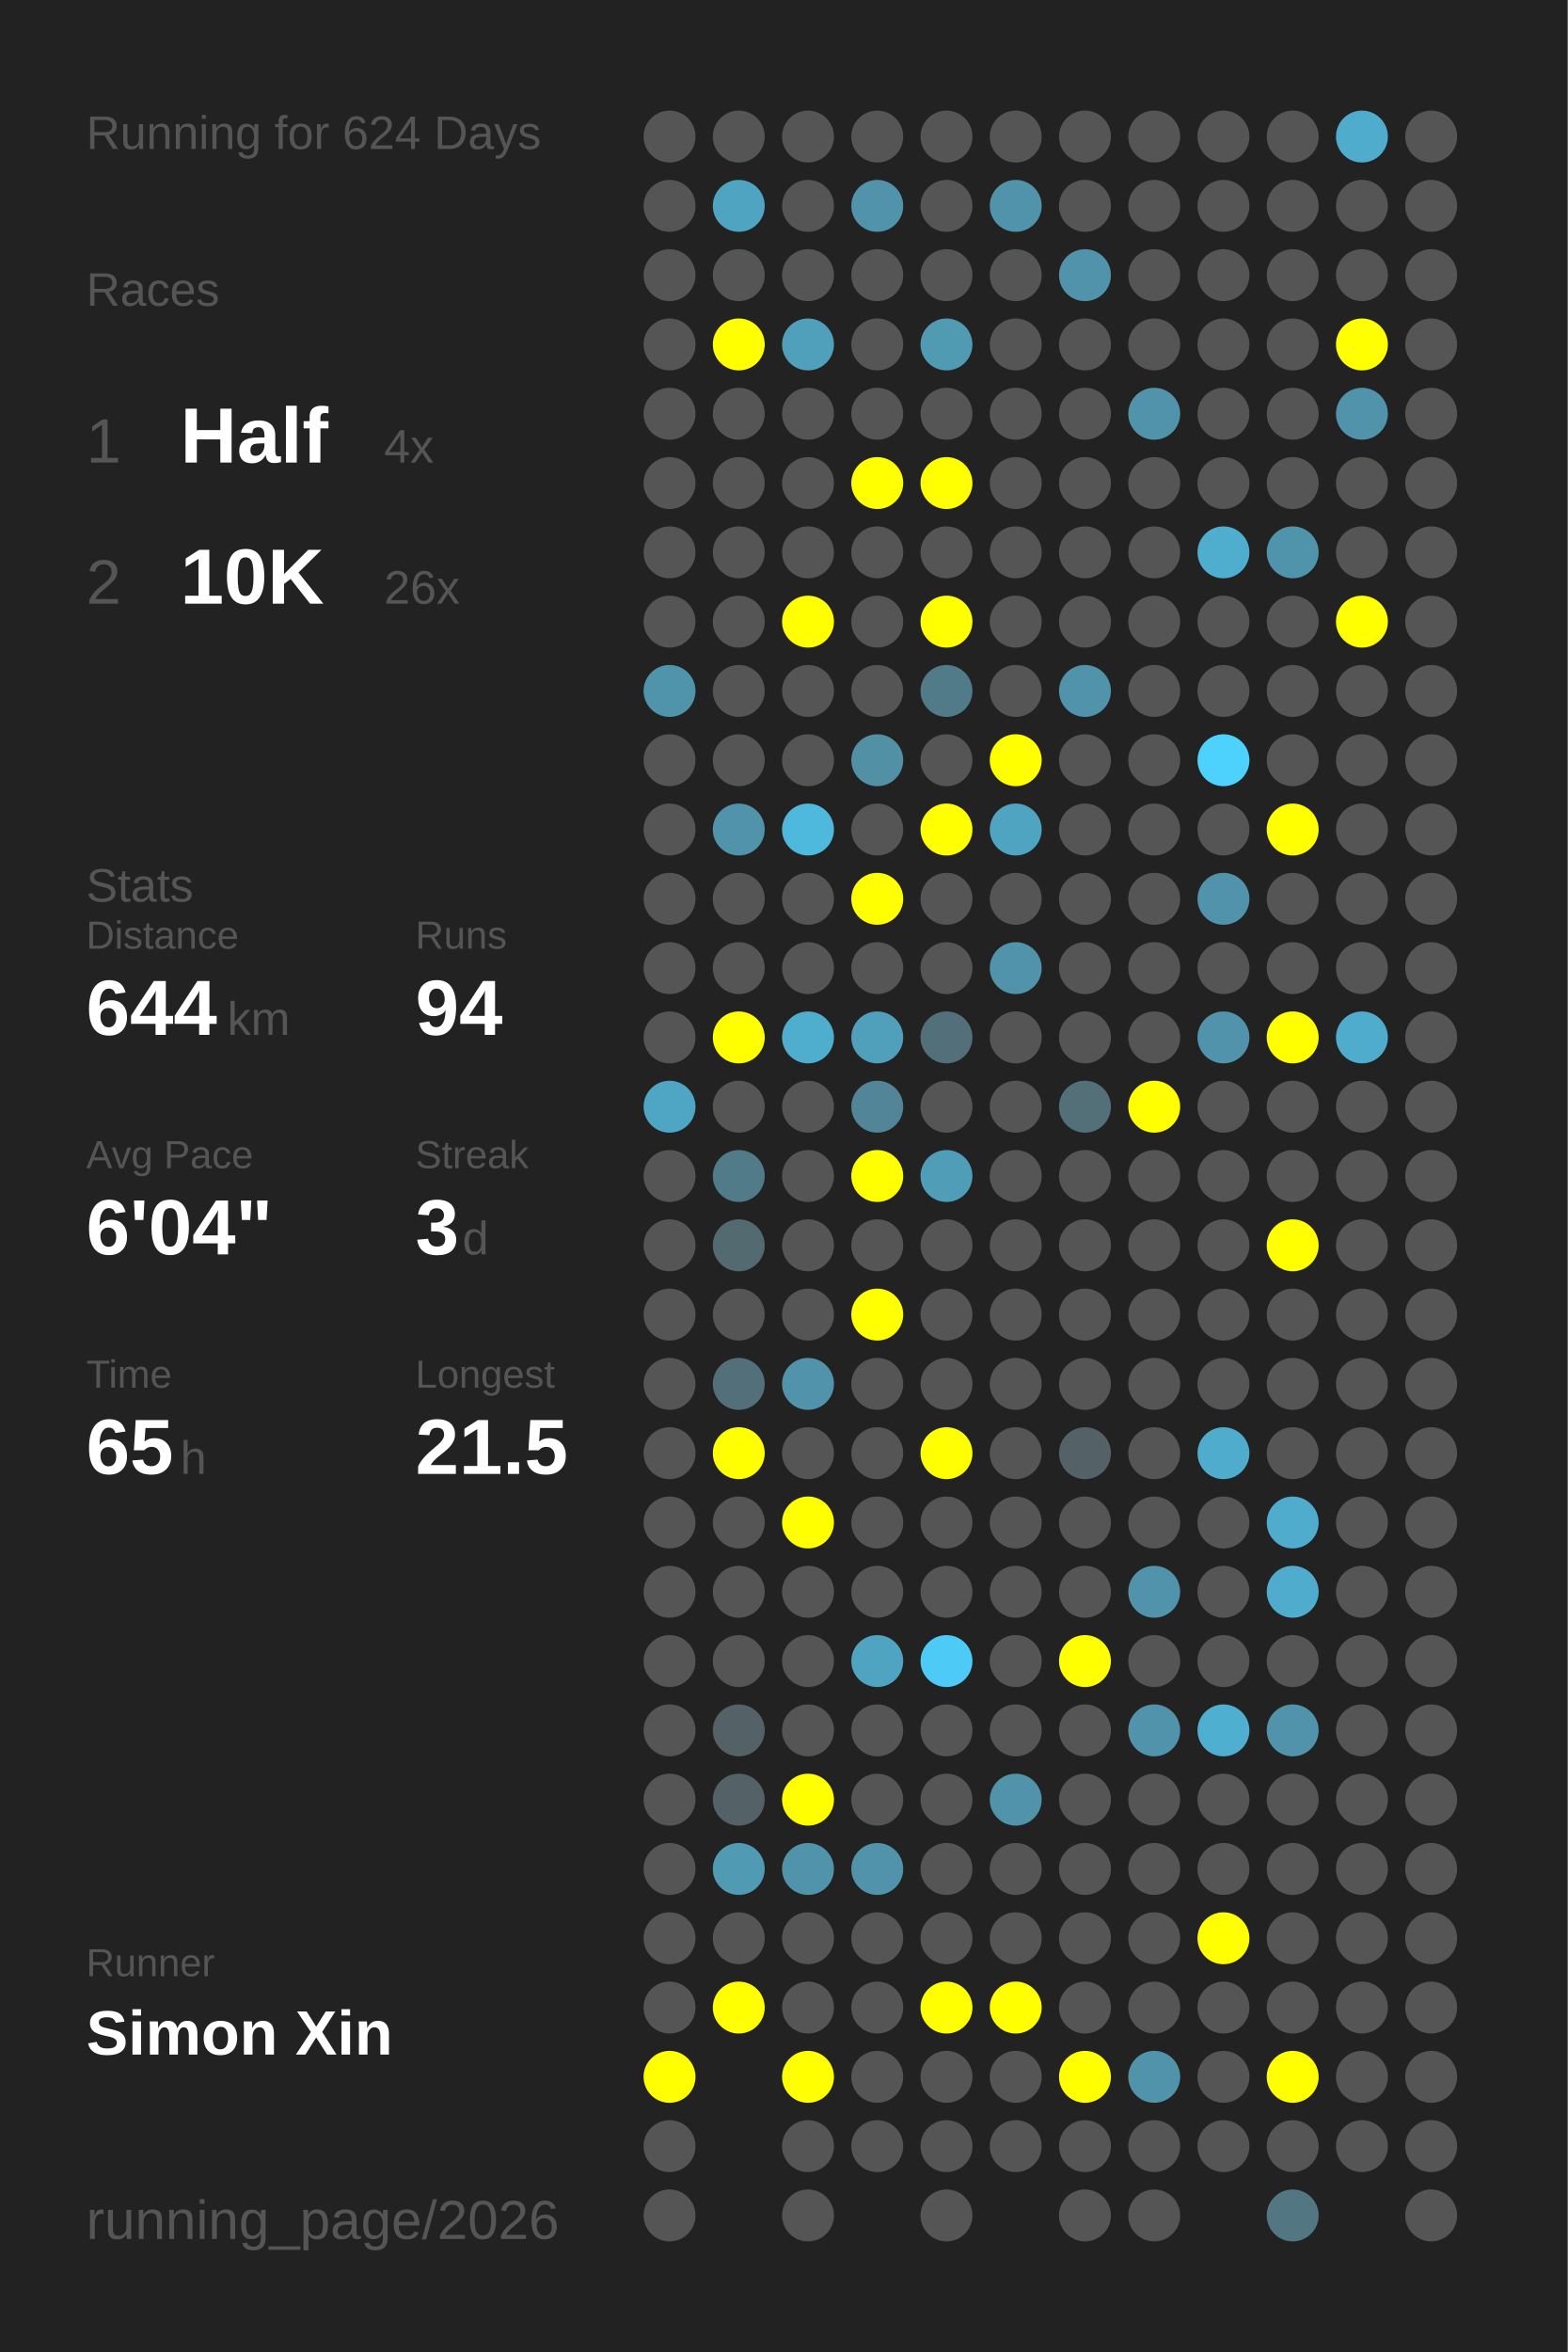
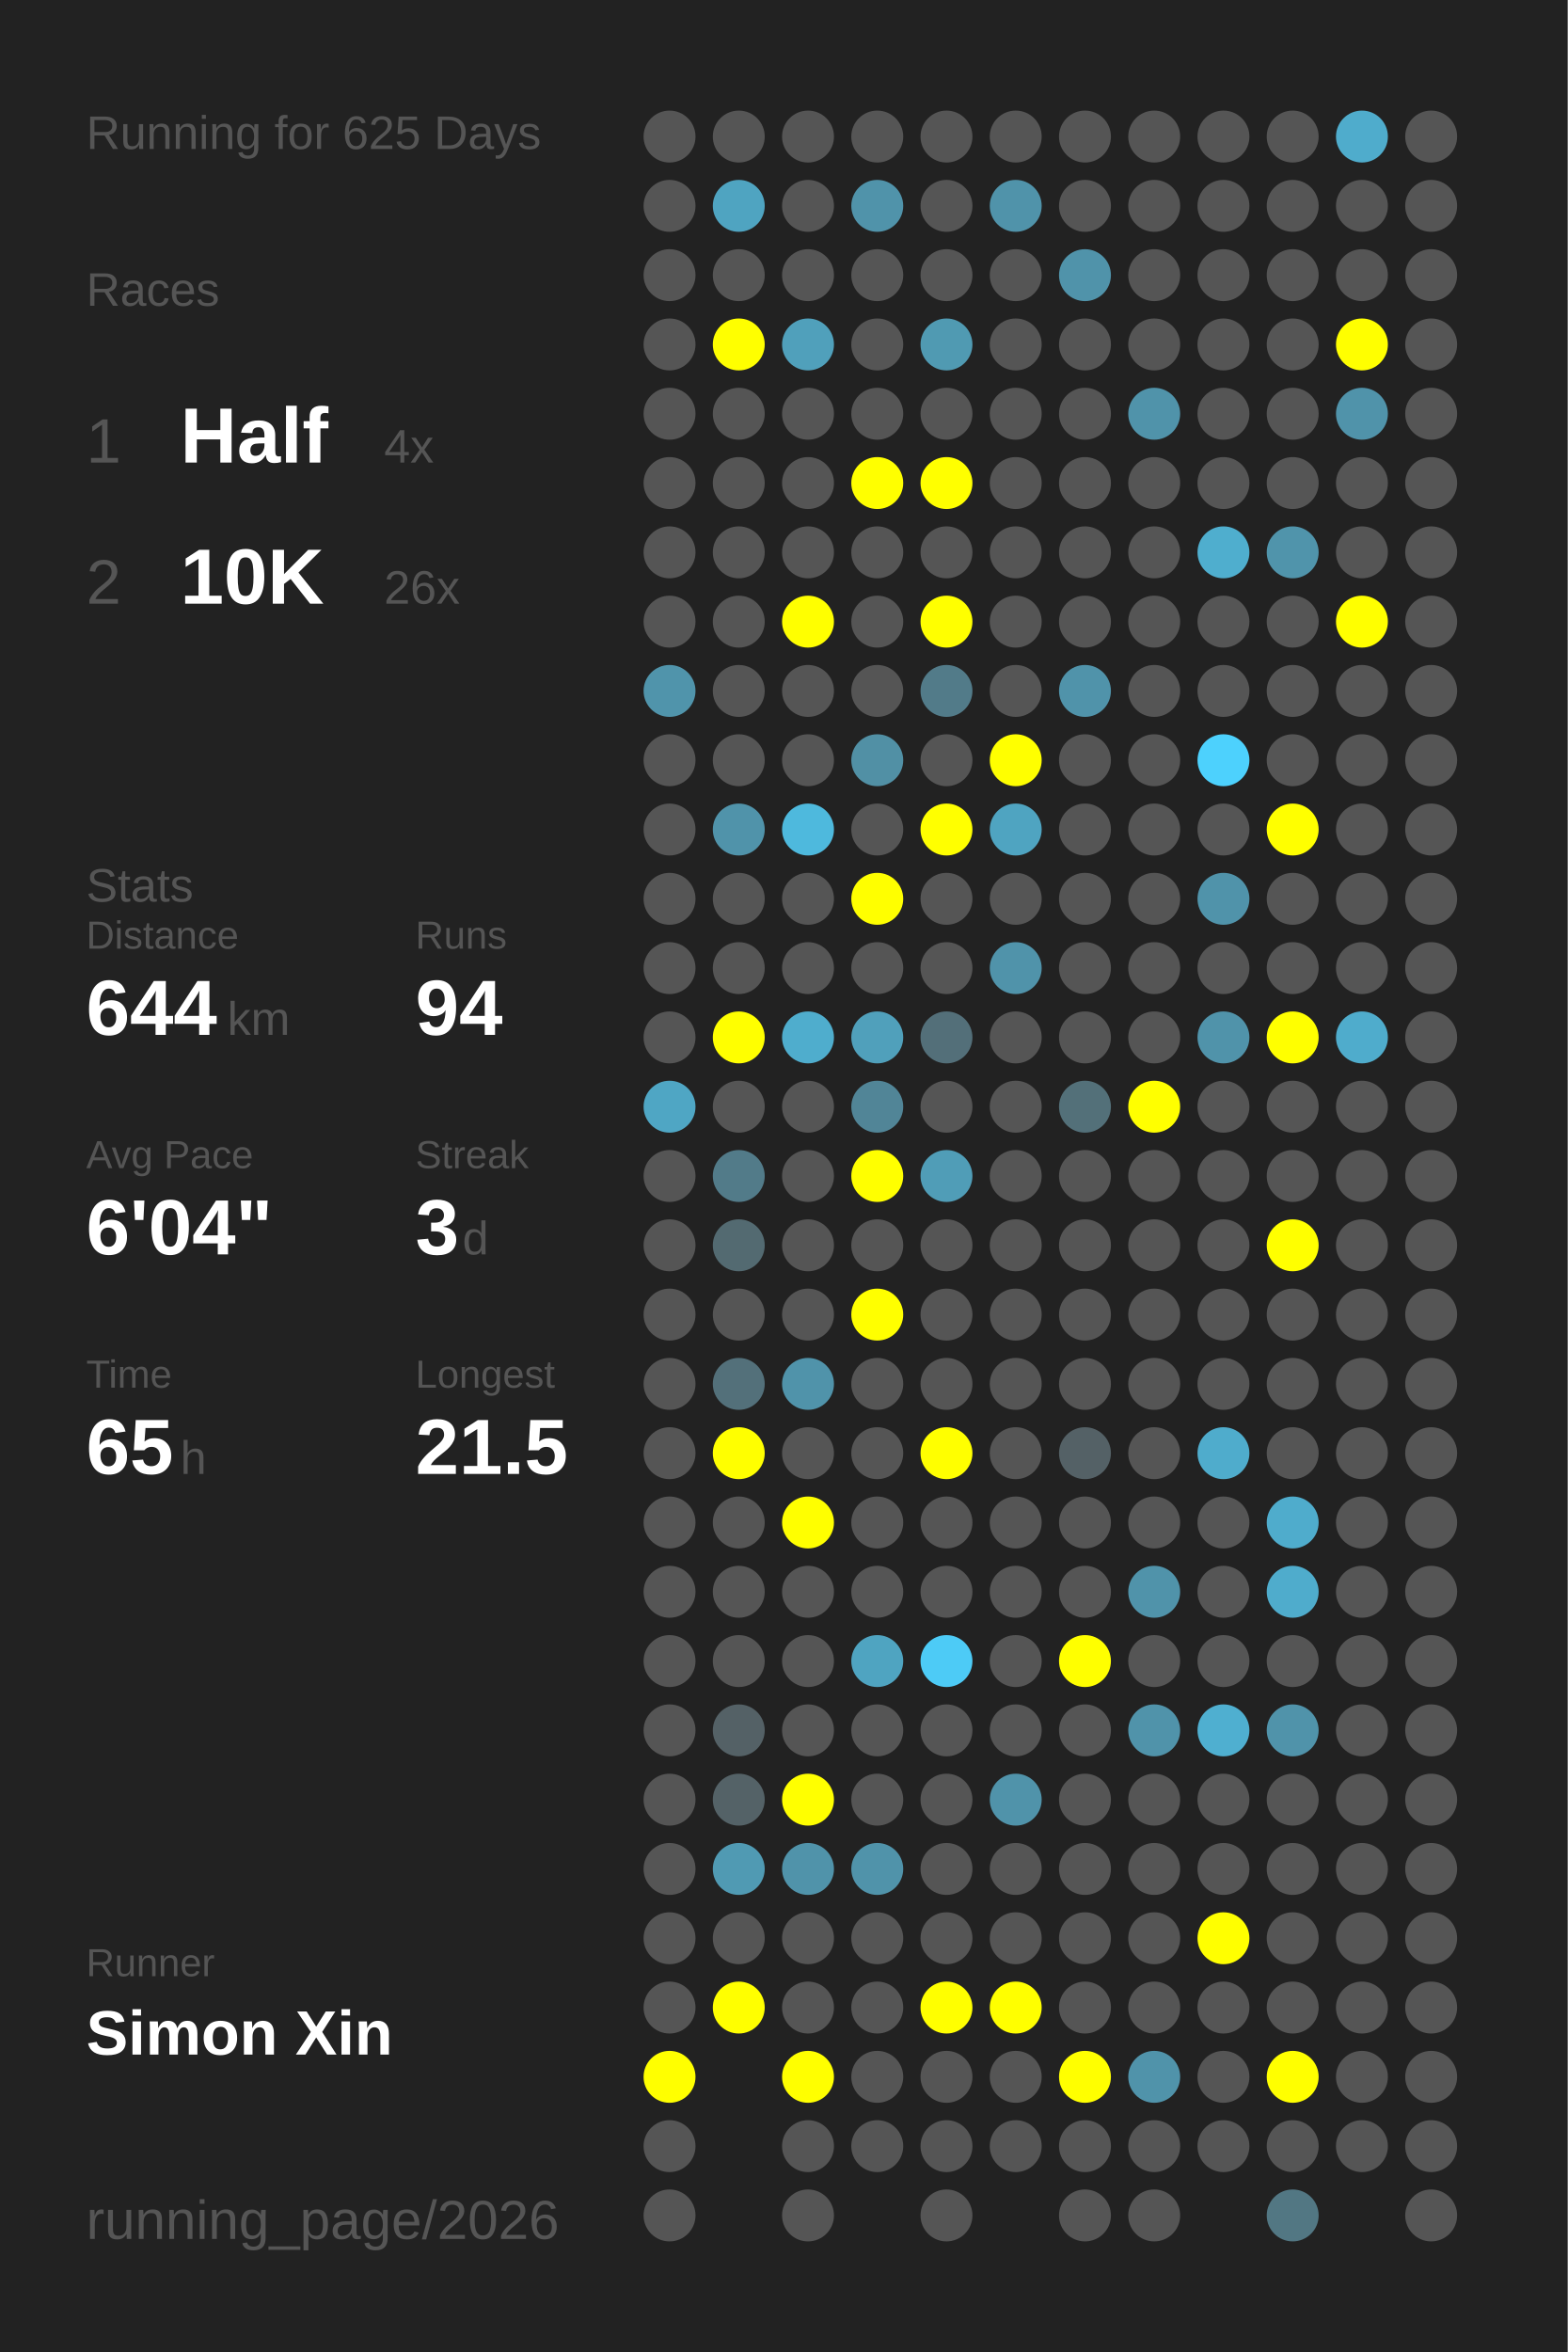
<svg xmlns="http://www.w3.org/2000/svg" baseProfile="full" height="300mm" version="1.1" viewBox="0,0,200,300" width="200mm">
  <defs />
  <rect fill="#222222" height="300" width="200" x="0" y="0" />
-   <text fill="#555555" style="font-size:6px; font-family:Arial;" x="11" y="19">Running for 624 Days</text>
+   <text fill="#555555" style="font-size:6px; font-family:Arial;" x="11" y="19">Running for 625 Days</text>
  <text fill="#555555" style="font-size:6px; font-family:Arial;" x="11" y="39">Races</text>
  <text fill="#555555" style="font-size:8px; font-family:Arial;" x="11" y="59">1</text>
  <text fill="#FFFFFF" style="font-size:10px; font-family:Arial; font-weight:bold;" x="23" y="59">Half</text>
  <text fill="#555555" style="font-size:6px; font-family:Arial;" x="49" y="59">4x</text>
  <text fill="#555555" style="font-size:8px; font-family:Arial;" x="11" y="77">2</text>
  <text fill="#FFFFFF" style="font-size:10px; font-family:Arial; font-weight:bold;" x="23" y="77">10K</text>
  <text fill="#555555" style="font-size:6px; font-family:Arial;" x="49" y="77">26x</text>
  <text fill="#555555" style="font-size:6px; font-family:Arial;" x="11" y="115">Stats</text>
  <text fill="#555555" style="font-size:5px; font-family:Arial;" x="11" y="121">Distance</text>
  <text fill="#FFFFFF" style="font-size:10px; font-family:Arial; font-weight:bold;" x="11" y="132">644</text>
  <text fill="#555555" style="font-size:6px; font-family:Arial;" x="29" y="132">km</text>
  <text fill="#555555" style="font-size:5px; font-family:Arial;" x="53" y="121">Runs</text>
  <text fill="#FFFFFF" style="font-size:10px; font-family:Arial; font-weight:bold;" x="53" y="132">94</text>
  <text fill="#555555" style="font-size:5px; font-family:Arial;" x="11" y="149">Avg Pace</text>
  <text fill="#FFFFFF" style="font-size:10px; font-family:Arial; font-weight:bold;" x="11" y="160">6'04"</text>
  <text fill="#555555" style="font-size:5px; font-family:Arial;" x="53" y="149">Streak</text>
  <text fill="#FFFFFF" style="font-size:10px; font-family:Arial; font-weight:bold;" x="53" y="160">3</text>
  <text fill="#555555" style="font-size:6px; font-family:Arial;" x="59" y="160">d</text>
  <text fill="#555555" style="font-size:5px; font-family:Arial;" x="11" y="177">Time</text>
  <text fill="#FFFFFF" style="font-size:10px; font-family:Arial; font-weight:bold;" x="11" y="188">65</text>
  <text fill="#555555" style="font-size:6px; font-family:Arial;" x="23" y="188">h</text>
  <text fill="#555555" style="font-size:5px; font-family:Arial;" x="53" y="177">Longest</text>
  <text fill="#FFFFFF" style="font-size:10px; font-family:Arial; font-weight:bold;" x="53" y="188">21.5</text>
  <text fill="#555555" style="font-size:5px; font-family:Arial;" x="11" y="252.065">Runner</text>
  <text fill="#FFFFFF" style="font-size:8px; font-family:Arial; font-weight:bold;" x="11" y="262.065">Simon Xin</text>
  <text fill="#555555" style="font-size:7px; font-family:Arial;" x="11" y="285.581">running_page/2026</text>
  <circle cx="85.417" cy="17.419" fill="#555555" r="3.312" />
  <circle cx="85.417" cy="26.258" fill="#555555" r="3.312" />
  <circle cx="85.417" cy="35.097" fill="#555555" r="3.312" />
  <circle cx="85.417" cy="43.935" fill="#555555" r="3.312" />
  <circle cx="85.417" cy="52.774" fill="#555555" r="3.312" />
  <circle cx="85.417" cy="61.613" fill="#555555" r="3.312" />
  <circle cx="85.417" cy="70.452" fill="#555555" r="3.312" />
  <circle cx="85.417" cy="79.29" fill="#555555" r="3.312" />
  <circle cx="85.417" cy="88.129" fill="#5094ab" r="3.312" />
  <circle cx="85.417" cy="96.968" fill="#555555" r="3.312" />
  <circle cx="85.417" cy="105.806" fill="#555555" r="3.312" />
  <circle cx="85.417" cy="114.645" fill="#555555" r="3.312" />
  <circle cx="85.417" cy="123.484" fill="#555555" r="3.312" />
  <circle cx="85.417" cy="132.323" fill="#555555" r="3.312" />
  <circle cx="85.417" cy="141.161" fill="#4fa6c4" r="3.312" />
  <circle cx="85.417" cy="150" fill="#555555" r="3.312" />
  <circle cx="85.417" cy="158.839" fill="#555555" r="3.312" />
  <circle cx="85.417" cy="167.677" fill="#555555" r="3.312" />
  <circle cx="85.417" cy="176.516" fill="#555555" r="3.312" />
  <circle cx="85.417" cy="185.355" fill="#555555" r="3.312" />
  <circle cx="85.417" cy="194.194" fill="#555555" r="3.312" />
  <circle cx="85.417" cy="203.032" fill="#555555" r="3.312" />
  <circle cx="85.417" cy="211.871" fill="#555555" r="3.312" />
  <circle cx="85.417" cy="220.71" fill="#555555" r="3.312" />
  <circle cx="85.417" cy="229.548" fill="#555555" r="3.312" />
  <circle cx="85.417" cy="238.387" fill="#555555" r="3.312" />
  <circle cx="85.417" cy="247.226" fill="#555555" r="3.312" />
  <circle cx="85.417" cy="256.065" fill="#555555" r="3.312" />
  <circle cx="85.417" cy="264.903" fill="#FFFF00" r="3.312" />
  <circle cx="85.417" cy="273.742" fill="#555555" r="3.312" />
  <circle cx="85.417" cy="282.581" fill="#555555" r="3.312" />
  <circle cx="94.25" cy="17.419" fill="#555555" r="3.312" />
  <circle cx="94.25" cy="26.258" fill="#4fa4c1" r="3.312" />
  <circle cx="94.25" cy="35.097" fill="#555555" r="3.312" />
  <circle cx="94.25" cy="43.935" fill="#FFFF00" r="3.312" />
  <circle cx="94.25" cy="52.774" fill="#555555" r="3.312" />
  <circle cx="94.25" cy="61.613" fill="#555555" r="3.312" />
  <circle cx="94.25" cy="70.452" fill="#555555" r="3.312" />
  <circle cx="94.25" cy="79.29" fill="#555555" r="3.312" />
  <circle cx="94.25" cy="88.129" fill="#555555" r="3.312" />
  <circle cx="94.25" cy="96.968" fill="#555555" r="3.312" />
  <circle cx="94.25" cy="105.806" fill="#5093aa" r="3.312" />
  <circle cx="94.25" cy="114.645" fill="#555555" r="3.312" />
  <circle cx="94.25" cy="123.484" fill="#555555" r="3.312" />
  <circle cx="94.25" cy="132.323" fill="#FFFF00" r="3.312" />
  <circle cx="94.25" cy="141.161" fill="#555555" r="3.312" />
  <circle cx="94.25" cy="150" fill="#527b89" r="3.312" />
  <circle cx="94.25" cy="158.839" fill="#536a71" r="3.312" />
  <circle cx="94.25" cy="167.677" fill="#555555" r="3.312" />
  <circle cx="94.25" cy="176.516" fill="#53707a" r="3.312" />
  <circle cx="94.25" cy="185.355" fill="#FFFF00" r="3.312" />
  <circle cx="94.25" cy="194.194" fill="#555555" r="3.312" />
  <circle cx="94.25" cy="203.032" fill="#555555" r="3.312" />
  <circle cx="94.25" cy="211.871" fill="#555555" r="3.312" />
  <circle cx="94.25" cy="220.71" fill="#546166" r="3.312" />
  <circle cx="94.25" cy="229.548" fill="#546267" r="3.312" />
  <circle cx="94.25" cy="238.387" fill="#509ab3" r="3.312" />
  <circle cx="94.25" cy="247.226" fill="#555555" r="3.312" />
  <circle cx="94.25" cy="256.065" fill="#FFFF00" r="3.312" />
  <circle cx="103.083" cy="17.419" fill="#555555" r="3.312" />
  <circle cx="103.083" cy="26.258" fill="#555555" r="3.312" />
  <circle cx="103.083" cy="35.097" fill="#555555" r="3.312" />
  <circle cx="103.083" cy="43.935" fill="#50a0bb" r="3.312" />
  <circle cx="103.083" cy="52.774" fill="#555555" r="3.312" />
  <circle cx="103.083" cy="61.613" fill="#555555" r="3.312" />
  <circle cx="103.083" cy="70.452" fill="#555555" r="3.312" />
  <circle cx="103.083" cy="79.29" fill="#FFFF00" r="3.312" />
  <circle cx="103.083" cy="88.129" fill="#555555" r="3.312" />
  <circle cx="103.083" cy="96.968" fill="#555555" r="3.312" />
  <circle cx="103.083" cy="105.806" fill="#4eb9dd" r="3.312" />
  <circle cx="103.083" cy="114.645" fill="#555555" r="3.312" />
  <circle cx="103.083" cy="123.484" fill="#555555" r="3.312" />
  <circle cx="103.083" cy="132.323" fill="#4fadcd" r="3.312" />
  <circle cx="103.083" cy="141.161" fill="#555555" r="3.312" />
  <circle cx="103.083" cy="150" fill="#555555" r="3.312" />
  <circle cx="103.083" cy="158.839" fill="#555555" r="3.312" />
  <circle cx="103.083" cy="167.677" fill="#555555" r="3.312" />
  <circle cx="103.083" cy="176.516" fill="#5093aa" r="3.312" />
  <circle cx="103.083" cy="185.355" fill="#555555" r="3.312" />
  <circle cx="103.083" cy="194.194" fill="#FFFF00" r="3.312" />
  <circle cx="103.083" cy="203.032" fill="#555555" r="3.312" />
  <circle cx="103.083" cy="211.871" fill="#555555" r="3.312" />
  <circle cx="103.083" cy="220.71" fill="#555555" r="3.312" />
  <circle cx="103.083" cy="229.548" fill="#FFFF00" r="3.312" />
  <circle cx="103.083" cy="238.387" fill="#5093aa" r="3.312" />
  <circle cx="103.083" cy="247.226" fill="#555555" r="3.312" />
  <circle cx="103.083" cy="256.065" fill="#555555" r="3.312" />
  <circle cx="103.083" cy="264.903" fill="#FFFF00" r="3.312" />
  <circle cx="103.083" cy="273.742" fill="#555555" r="3.312" />
  <circle cx="103.083" cy="282.581" fill="#555555" r="3.312" />
  <circle cx="111.917" cy="17.419" fill="#555555" r="3.312" />
  <circle cx="111.917" cy="26.258" fill="#5093aa" r="3.312" />
  <circle cx="111.917" cy="35.097" fill="#555555" r="3.312" />
  <circle cx="111.917" cy="43.935" fill="#555555" r="3.312" />
  <circle cx="111.917" cy="52.774" fill="#555555" r="3.312" />
  <circle cx="111.917" cy="61.613" fill="#FFFF00" r="3.312" />
  <circle cx="111.917" cy="70.452" fill="#555555" r="3.312" />
  <circle cx="111.917" cy="79.29" fill="#555555" r="3.312" />
  <circle cx="111.917" cy="88.129" fill="#555555" r="3.312" />
  <circle cx="111.917" cy="96.968" fill="#5190a5" r="3.312" />
  <circle cx="111.917" cy="105.806" fill="#555555" r="3.312" />
  <circle cx="111.917" cy="114.645" fill="#FFFF00" r="3.312" />
  <circle cx="111.917" cy="123.484" fill="#555555" r="3.312" />
  <circle cx="111.917" cy="132.323" fill="#50a0bb" r="3.312" />
  <circle cx="111.917" cy="141.161" fill="#518597" r="3.312" />
  <circle cx="111.917" cy="150" fill="#FFFF00" r="3.312" />
  <circle cx="111.917" cy="158.839" fill="#555555" r="3.312" />
  <circle cx="111.917" cy="167.677" fill="#FFFF00" r="3.312" />
  <circle cx="111.917" cy="176.516" fill="#555555" r="3.312" />
  <circle cx="111.917" cy="185.355" fill="#555555" r="3.312" />
  <circle cx="111.917" cy="194.194" fill="#555555" r="3.312" />
  <circle cx="111.917" cy="203.032" fill="#555555" r="3.312" />
  <circle cx="111.917" cy="211.871" fill="#4fa4c1" r="3.312" />
  <circle cx="111.917" cy="220.71" fill="#555555" r="3.312" />
  <circle cx="111.917" cy="229.548" fill="#555555" r="3.312" />
  <circle cx="111.917" cy="238.387" fill="#5093aa" r="3.312" />
  <circle cx="111.917" cy="247.226" fill="#555555" r="3.312" />
  <circle cx="111.917" cy="256.065" fill="#555555" r="3.312" />
  <circle cx="111.917" cy="264.903" fill="#555555" r="3.312" />
  <circle cx="111.917" cy="273.742" fill="#555555" r="3.312" />
  <circle cx="120.75" cy="17.419" fill="#555555" r="3.312" />
  <circle cx="120.75" cy="26.258" fill="#555555" r="3.312" />
  <circle cx="120.75" cy="35.097" fill="#555555" r="3.312" />
  <circle cx="120.75" cy="43.935" fill="#509ab2" r="3.312" />
  <circle cx="120.75" cy="52.774" fill="#555555" r="3.312" />
  <circle cx="120.75" cy="61.613" fill="#FFFF00" r="3.312" />
  <circle cx="120.75" cy="70.452" fill="#555555" r="3.312" />
  <circle cx="120.75" cy="79.29" fill="#FFFF00" r="3.312" />
  <circle cx="120.75" cy="88.129" fill="#527b89" r="3.312" />
  <circle cx="120.75" cy="96.968" fill="#555555" r="3.312" />
  <circle cx="120.75" cy="105.806" fill="#FFFF00" r="3.312" />
  <circle cx="120.75" cy="114.645" fill="#555555" r="3.312" />
  <circle cx="120.75" cy="123.484" fill="#555555" r="3.312" />
  <circle cx="120.75" cy="132.323" fill="#536f79" r="3.312" />
  <circle cx="120.75" cy="141.161" fill="#555555" r="3.312" />
  <circle cx="120.75" cy="150" fill="#509db7" r="3.312" />
  <circle cx="120.75" cy="158.839" fill="#555555" r="3.312" />
  <circle cx="120.75" cy="167.677" fill="#555555" r="3.312" />
  <circle cx="120.75" cy="176.516" fill="#555555" r="3.312" />
  <circle cx="120.75" cy="185.355" fill="#FFFF00" r="3.312" />
  <circle cx="120.75" cy="194.194" fill="#555555" r="3.312" />
  <circle cx="120.75" cy="203.032" fill="#555555" r="3.312" />
  <circle cx="120.75" cy="211.871" fill="#4dcbf6" r="3.312" />
  <circle cx="120.75" cy="220.71" fill="#555555" r="3.312" />
  <circle cx="120.75" cy="229.548" fill="#555555" r="3.312" />
  <circle cx="120.75" cy="238.387" fill="#555555" r="3.312" />
  <circle cx="120.75" cy="247.226" fill="#555555" r="3.312" />
  <circle cx="120.75" cy="256.065" fill="#FFFF00" r="3.312" />
  <circle cx="120.75" cy="264.903" fill="#555555" r="3.312" />
  <circle cx="120.75" cy="273.742" fill="#555555" r="3.312" />
  <circle cx="120.75" cy="282.581" fill="#555555" r="3.312" />
  <circle cx="129.583" cy="17.419" fill="#555555" r="3.312" />
  <circle cx="129.583" cy="26.258" fill="#5093aa" r="3.312" />
  <circle cx="129.583" cy="35.097" fill="#555555" r="3.312" />
  <circle cx="129.583" cy="43.935" fill="#555555" r="3.312" />
  <circle cx="129.583" cy="52.774" fill="#555555" r="3.312" />
  <circle cx="129.583" cy="61.613" fill="#555555" r="3.312" />
  <circle cx="129.583" cy="70.452" fill="#555555" r="3.312" />
  <circle cx="129.583" cy="79.29" fill="#555555" r="3.312" />
  <circle cx="129.583" cy="88.129" fill="#555555" r="3.312" />
  <circle cx="129.583" cy="96.968" fill="#FFFF00" r="3.312" />
  <circle cx="129.583" cy="105.806" fill="#4fa4c1" r="3.312" />
  <circle cx="129.583" cy="114.645" fill="#555555" r="3.312" />
  <circle cx="129.583" cy="123.484" fill="#5093aa" r="3.312" />
  <circle cx="129.583" cy="132.323" fill="#555555" r="3.312" />
  <circle cx="129.583" cy="141.161" fill="#555555" r="3.312" />
  <circle cx="129.583" cy="150" fill="#555555" r="3.312" />
  <circle cx="129.583" cy="158.839" fill="#555555" r="3.312" />
  <circle cx="129.583" cy="167.677" fill="#555555" r="3.312" />
  <circle cx="129.583" cy="176.516" fill="#555555" r="3.312" />
  <circle cx="129.583" cy="185.355" fill="#555555" r="3.312" />
  <circle cx="129.583" cy="194.194" fill="#555555" r="3.312" />
  <circle cx="129.583" cy="203.032" fill="#555555" r="3.312" />
  <circle cx="129.583" cy="211.871" fill="#555555" r="3.312" />
  <circle cx="129.583" cy="220.71" fill="#555555" r="3.312" />
  <circle cx="129.583" cy="229.548" fill="#5093aa" r="3.312" />
  <circle cx="129.583" cy="238.387" fill="#555555" r="3.312" />
  <circle cx="129.583" cy="247.226" fill="#555555" r="3.312" />
  <circle cx="129.583" cy="256.065" fill="#FFFF00" r="3.312" />
  <circle cx="129.583" cy="264.903" fill="#555555" r="3.312" />
  <circle cx="129.583" cy="273.742" fill="#555555" r="3.312" />
  <circle cx="138.417" cy="17.419" fill="#555555" r="3.312" />
  <circle cx="138.417" cy="26.258" fill="#555555" r="3.312" />
  <circle cx="138.417" cy="35.097" fill="#5093aa" r="3.312" />
  <circle cx="138.417" cy="43.935" fill="#555555" r="3.312" />
  <circle cx="138.417" cy="52.774" fill="#555555" r="3.312" />
  <circle cx="138.417" cy="61.613" fill="#555555" r="3.312" />
  <circle cx="138.417" cy="70.452" fill="#555555" r="3.312" />
  <circle cx="138.417" cy="79.29" fill="#555555" r="3.312" />
  <circle cx="138.417" cy="88.129" fill="#5093aa" r="3.312" />
  <circle cx="138.417" cy="96.968" fill="#555555" r="3.312" />
  <circle cx="138.417" cy="105.806" fill="#555555" r="3.312" />
  <circle cx="138.417" cy="114.645" fill="#555555" r="3.312" />
  <circle cx="138.417" cy="123.484" fill="#555555" r="3.312" />
  <circle cx="138.417" cy="132.323" fill="#555555" r="3.312" />
  <circle cx="138.417" cy="141.161" fill="#537079" r="3.312" />
  <circle cx="138.417" cy="150" fill="#555555" r="3.312" />
  <circle cx="138.417" cy="158.839" fill="#555555" r="3.312" />
  <circle cx="138.417" cy="167.677" fill="#555555" r="3.312" />
  <circle cx="138.417" cy="176.516" fill="#555555" r="3.312" />
  <circle cx="138.417" cy="185.355" fill="#546166" r="3.312" />
  <circle cx="138.417" cy="194.194" fill="#555555" r="3.312" />
  <circle cx="138.417" cy="203.032" fill="#555555" r="3.312" />
  <circle cx="138.417" cy="211.871" fill="#FFFF00" r="3.312" />
  <circle cx="138.417" cy="220.71" fill="#555555" r="3.312" />
  <circle cx="138.417" cy="229.548" fill="#555555" r="3.312" />
  <circle cx="138.417" cy="238.387" fill="#555555" r="3.312" />
  <circle cx="138.417" cy="247.226" fill="#555555" r="3.312" />
  <circle cx="138.417" cy="256.065" fill="#555555" r="3.312" />
  <circle cx="138.417" cy="264.903" fill="#FFFF00" r="3.312" />
  <circle cx="138.417" cy="273.742" fill="#555555" r="3.312" />
  <circle cx="138.417" cy="282.581" fill="#555555" r="3.312" />
  <circle cx="147.25" cy="17.419" fill="#555555" r="3.312" />
  <circle cx="147.25" cy="26.258" fill="#555555" r="3.312" />
  <circle cx="147.25" cy="35.097" fill="#555555" r="3.312" />
  <circle cx="147.25" cy="43.935" fill="#555555" r="3.312" />
  <circle cx="147.25" cy="52.774" fill="#5093aa" r="3.312" />
  <circle cx="147.25" cy="61.613" fill="#555555" r="3.312" />
  <circle cx="147.25" cy="70.452" fill="#555555" r="3.312" />
  <circle cx="147.25" cy="79.29" fill="#555555" r="3.312" />
  <circle cx="147.25" cy="88.129" fill="#555555" r="3.312" />
  <circle cx="147.25" cy="96.968" fill="#555555" r="3.312" />
  <circle cx="147.25" cy="105.806" fill="#555555" r="3.312" />
  <circle cx="147.25" cy="114.645" fill="#555555" r="3.312" />
  <circle cx="147.25" cy="123.484" fill="#555555" r="3.312" />
  <circle cx="147.25" cy="132.323" fill="#555555" r="3.312" />
  <circle cx="147.25" cy="141.161" fill="#FFFF00" r="3.312" />
  <circle cx="147.25" cy="150" fill="#555555" r="3.312" />
  <circle cx="147.25" cy="158.839" fill="#555555" r="3.312" />
  <circle cx="147.25" cy="167.677" fill="#555555" r="3.312" />
  <circle cx="147.25" cy="176.516" fill="#555555" r="3.312" />
  <circle cx="147.25" cy="185.355" fill="#555555" r="3.312" />
  <circle cx="147.25" cy="194.194" fill="#555555" r="3.312" />
  <circle cx="147.25" cy="203.032" fill="#5093aa" r="3.312" />
  <circle cx="147.25" cy="211.871" fill="#555555" r="3.312" />
  <circle cx="147.25" cy="220.71" fill="#5093aa" r="3.312" />
  <circle cx="147.25" cy="229.548" fill="#555555" r="3.312" />
  <circle cx="147.25" cy="238.387" fill="#555555" r="3.312" />
  <circle cx="147.25" cy="247.226" fill="#555555" r="3.312" />
  <circle cx="147.25" cy="256.065" fill="#555555" r="3.312" />
  <circle cx="147.25" cy="264.903" fill="#5093aa" r="3.312" />
  <circle cx="147.25" cy="273.742" fill="#555555" r="3.312" />
  <circle cx="147.25" cy="282.581" fill="#555555" r="3.312" />
  <circle cx="156.083" cy="17.419" fill="#555555" r="3.312" />
  <circle cx="156.083" cy="26.258" fill="#555555" r="3.312" />
  <circle cx="156.083" cy="35.097" fill="#555555" r="3.312" />
  <circle cx="156.083" cy="43.935" fill="#555555" r="3.312" />
  <circle cx="156.083" cy="52.774" fill="#555555" r="3.312" />
  <circle cx="156.083" cy="61.613" fill="#555555" r="3.312" />
  <circle cx="156.083" cy="70.452" fill="#4faece" r="3.312" />
  <circle cx="156.083" cy="79.29" fill="#555555" r="3.312" />
  <circle cx="156.083" cy="88.129" fill="#555555" r="3.312" />
  <circle cx="156.083" cy="96.968" fill="#4dd1fd" r="3.312" />
  <circle cx="156.083" cy="105.806" fill="#555555" r="3.312" />
  <circle cx="156.083" cy="114.645" fill="#5093aa" r="3.312" />
  <circle cx="156.083" cy="123.484" fill="#555555" r="3.312" />
  <circle cx="156.083" cy="132.323" fill="#5093aa" r="3.312" />
  <circle cx="156.083" cy="141.161" fill="#555555" r="3.312" />
  <circle cx="156.083" cy="150" fill="#555555" r="3.312" />
  <circle cx="156.083" cy="158.839" fill="#555555" r="3.312" />
  <circle cx="156.083" cy="167.677" fill="#555555" r="3.312" />
  <circle cx="156.083" cy="176.516" fill="#555555" r="3.312" />
  <circle cx="156.083" cy="185.355" fill="#4faccc" r="3.312" />
  <circle cx="156.083" cy="194.194" fill="#555555" r="3.312" />
  <circle cx="156.083" cy="203.032" fill="#555555" r="3.312" />
  <circle cx="156.083" cy="211.871" fill="#555555" r="3.312" />
  <circle cx="156.083" cy="220.71" fill="#4fafd0" r="3.312" />
  <circle cx="156.083" cy="229.548" fill="#555555" r="3.312" />
  <circle cx="156.083" cy="238.387" fill="#555555" r="3.312" />
  <circle cx="156.083" cy="247.226" fill="#FFFF00" r="3.312" />
  <circle cx="156.083" cy="256.065" fill="#555555" r="3.312" />
  <circle cx="156.083" cy="264.903" fill="#555555" r="3.312" />
  <circle cx="156.083" cy="273.742" fill="#555555" r="3.312" />
  <circle cx="164.917" cy="17.419" fill="#555555" r="3.312" />
  <circle cx="164.917" cy="26.258" fill="#555555" r="3.312" />
  <circle cx="164.917" cy="35.097" fill="#555555" r="3.312" />
  <circle cx="164.917" cy="43.935" fill="#555555" r="3.312" />
  <circle cx="164.917" cy="52.774" fill="#555555" r="3.312" />
  <circle cx="164.917" cy="61.613" fill="#555555" r="3.312" />
  <circle cx="164.917" cy="70.452" fill="#5094ab" r="3.312" />
  <circle cx="164.917" cy="79.29" fill="#555555" r="3.312" />
  <circle cx="164.917" cy="88.129" fill="#555555" r="3.312" />
  <circle cx="164.917" cy="96.968" fill="#555555" r="3.312" />
  <circle cx="164.917" cy="105.806" fill="#FFFF00" r="3.312" />
  <circle cx="164.917" cy="114.645" fill="#555555" r="3.312" />
  <circle cx="164.917" cy="123.484" fill="#555555" r="3.312" />
  <circle cx="164.917" cy="132.323" fill="#FFFF00" r="3.312" />
  <circle cx="164.917" cy="141.161" fill="#555555" r="3.312" />
  <circle cx="164.917" cy="150" fill="#555555" r="3.312" />
  <circle cx="164.917" cy="158.839" fill="#FFFF00" r="3.312" />
  <circle cx="164.917" cy="167.677" fill="#555555" r="3.312" />
  <circle cx="164.917" cy="176.516" fill="#555555" r="3.312" />
  <circle cx="164.917" cy="185.355" fill="#555555" r="3.312" />
  <circle cx="164.917" cy="194.194" fill="#4faccc" r="3.312" />
  <circle cx="164.917" cy="203.032" fill="#4faccc" r="3.312" />
  <circle cx="164.917" cy="211.871" fill="#555555" r="3.312" />
  <circle cx="164.917" cy="220.71" fill="#5093aa" r="3.312" />
  <circle cx="164.917" cy="229.548" fill="#555555" r="3.312" />
  <circle cx="164.917" cy="238.387" fill="#555555" r="3.312" />
  <circle cx="164.917" cy="247.226" fill="#555555" r="3.312" />
  <circle cx="164.917" cy="256.065" fill="#555555" r="3.312" />
  <circle cx="164.917" cy="264.903" fill="#FFFF00" r="3.312" />
  <circle cx="164.917" cy="273.742" fill="#555555" r="3.312" />
  <circle cx="164.917" cy="282.581" fill="#527783" r="3.312" />
  <circle cx="173.75" cy="17.419" fill="#4faccc" r="3.312" />
  <circle cx="173.75" cy="26.258" fill="#555555" r="3.312" />
  <circle cx="173.75" cy="35.097" fill="#555555" r="3.312" />
  <circle cx="173.75" cy="43.935" fill="#FFFF00" r="3.312" />
  <circle cx="173.75" cy="52.774" fill="#5093aa" r="3.312" />
  <circle cx="173.75" cy="61.613" fill="#555555" r="3.312" />
  <circle cx="173.75" cy="70.452" fill="#555555" r="3.312" />
  <circle cx="173.75" cy="79.29" fill="#FFFF00" r="3.312" />
  <circle cx="173.75" cy="88.129" fill="#555555" r="3.312" />
  <circle cx="173.75" cy="96.968" fill="#555555" r="3.312" />
  <circle cx="173.75" cy="105.806" fill="#555555" r="3.312" />
  <circle cx="173.75" cy="114.645" fill="#555555" r="3.312" />
  <circle cx="173.75" cy="123.484" fill="#555555" r="3.312" />
  <circle cx="173.75" cy="132.323" fill="#4faccc" r="3.312" />
  <circle cx="173.75" cy="141.161" fill="#555555" r="3.312" />
  <circle cx="173.75" cy="150" fill="#555555" r="3.312" />
  <circle cx="173.75" cy="158.839" fill="#555555" r="3.312" />
  <circle cx="173.75" cy="167.677" fill="#555555" r="3.312" />
  <circle cx="173.75" cy="176.516" fill="#555555" r="3.312" />
  <circle cx="173.75" cy="185.355" fill="#555555" r="3.312" />
  <circle cx="173.75" cy="194.194" fill="#555555" r="3.312" />
  <circle cx="173.75" cy="203.032" fill="#555555" r="3.312" />
  <circle cx="173.75" cy="211.871" fill="#555555" r="3.312" />
  <circle cx="173.75" cy="220.71" fill="#555555" r="3.312" />
  <circle cx="173.75" cy="229.548" fill="#555555" r="3.312" />
  <circle cx="173.75" cy="238.387" fill="#555555" r="3.312" />
  <circle cx="173.75" cy="247.226" fill="#555555" r="3.312" />
  <circle cx="173.75" cy="256.065" fill="#555555" r="3.312" />
  <circle cx="173.75" cy="264.903" fill="#555555" r="3.312" />
  <circle cx="173.75" cy="273.742" fill="#555555" r="3.312" />
  <circle cx="182.583" cy="17.419" fill="#555555" r="3.312" />
  <circle cx="182.583" cy="26.258" fill="#555555" r="3.312" />
  <circle cx="182.583" cy="35.097" fill="#555555" r="3.312" />
  <circle cx="182.583" cy="43.935" fill="#555555" r="3.312" />
  <circle cx="182.583" cy="52.774" fill="#555555" r="3.312" />
  <circle cx="182.583" cy="61.613" fill="#555555" r="3.312" />
  <circle cx="182.583" cy="70.452" fill="#555555" r="3.312" />
  <circle cx="182.583" cy="79.29" fill="#555555" r="3.312" />
  <circle cx="182.583" cy="88.129" fill="#555555" r="3.312" />
  <circle cx="182.583" cy="96.968" fill="#555555" r="3.312" />
  <circle cx="182.583" cy="105.806" fill="#555555" r="3.312" />
  <circle cx="182.583" cy="114.645" fill="#555555" r="3.312" />
  <circle cx="182.583" cy="123.484" fill="#555555" r="3.312" />
  <circle cx="182.583" cy="132.323" fill="#555555" r="3.312" />
  <circle cx="182.583" cy="141.161" fill="#555555" r="3.312" />
  <circle cx="182.583" cy="150" fill="#555555" r="3.312" />
  <circle cx="182.583" cy="158.839" fill="#555555" r="3.312" />
  <circle cx="182.583" cy="167.677" fill="#555555" r="3.312" />
  <circle cx="182.583" cy="176.516" fill="#555555" r="3.312" />
  <circle cx="182.583" cy="185.355" fill="#555555" r="3.312" />
  <circle cx="182.583" cy="194.194" fill="#555555" r="3.312" />
  <circle cx="182.583" cy="203.032" fill="#555555" r="3.312" />
  <circle cx="182.583" cy="211.871" fill="#555555" r="3.312" />
  <circle cx="182.583" cy="220.71" fill="#555555" r="3.312" />
  <circle cx="182.583" cy="229.548" fill="#555555" r="3.312" />
  <circle cx="182.583" cy="238.387" fill="#555555" r="3.312" />
  <circle cx="182.583" cy="247.226" fill="#555555" r="3.312" />
  <circle cx="182.583" cy="256.065" fill="#555555" r="3.312" />
  <circle cx="182.583" cy="264.903" fill="#555555" r="3.312" />
  <circle cx="182.583" cy="273.742" fill="#555555" r="3.312" />
  <circle cx="182.583" cy="282.581" fill="#555555" r="3.312" />
</svg>
